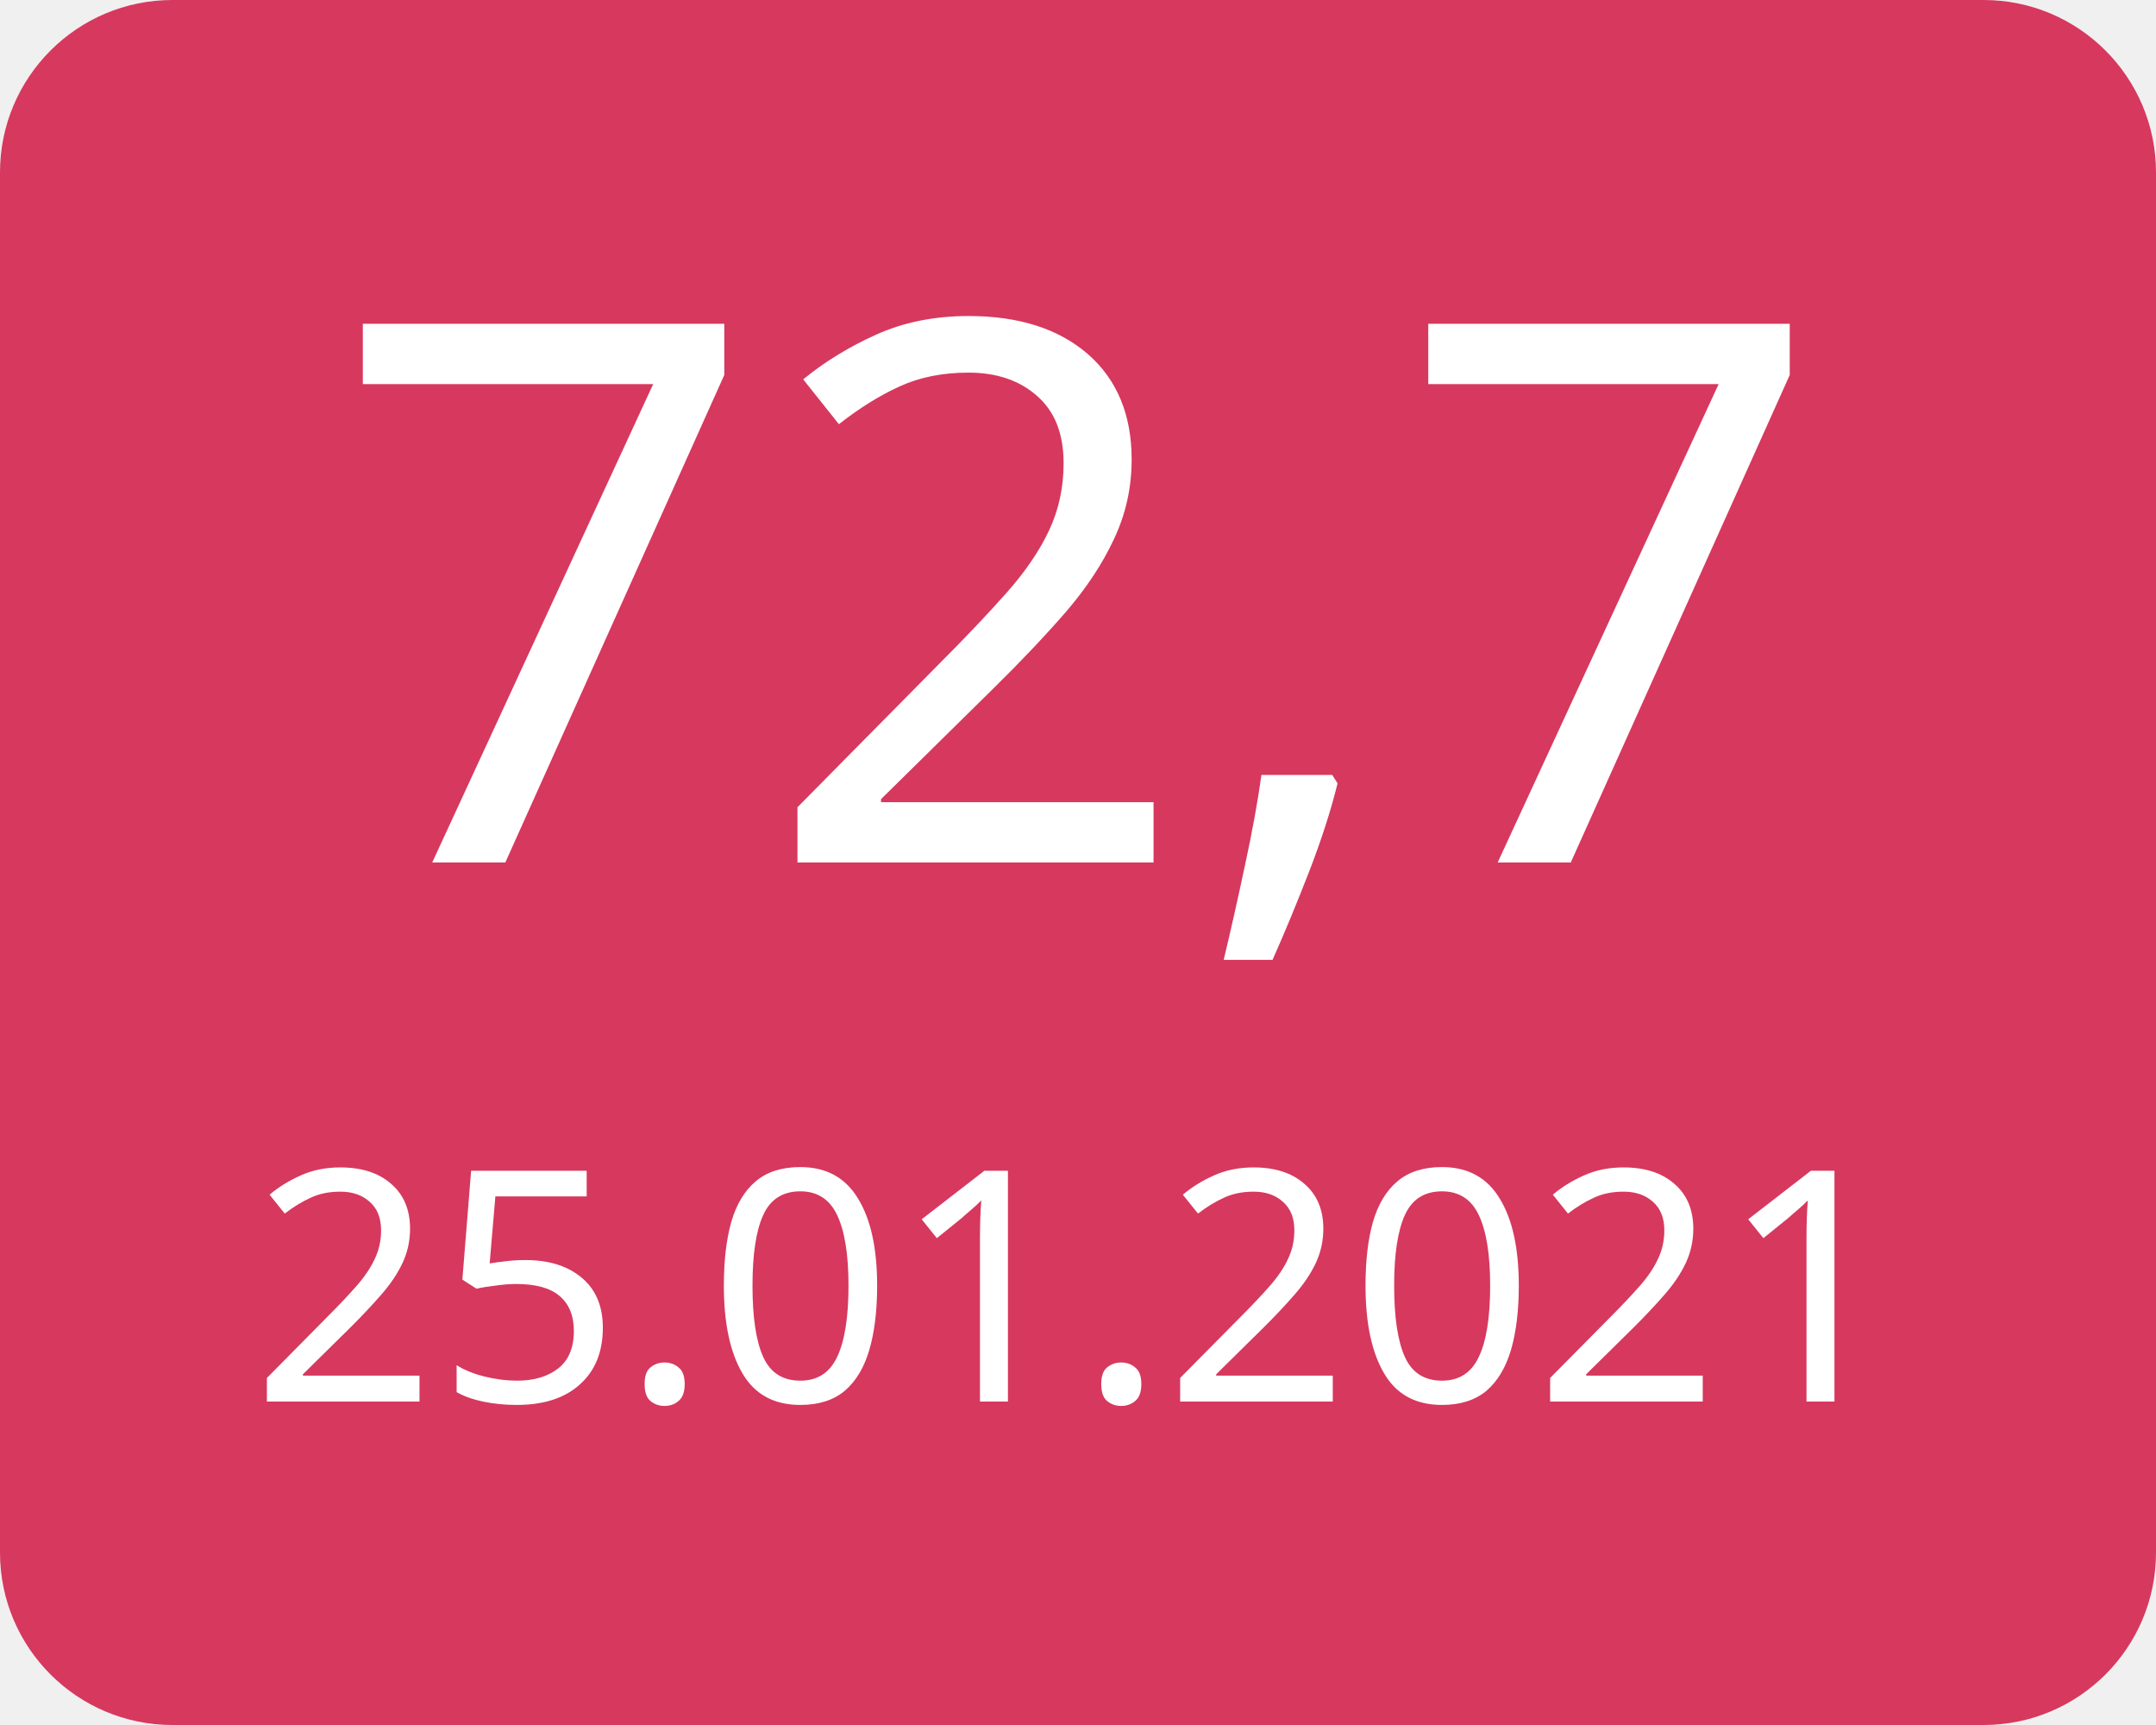
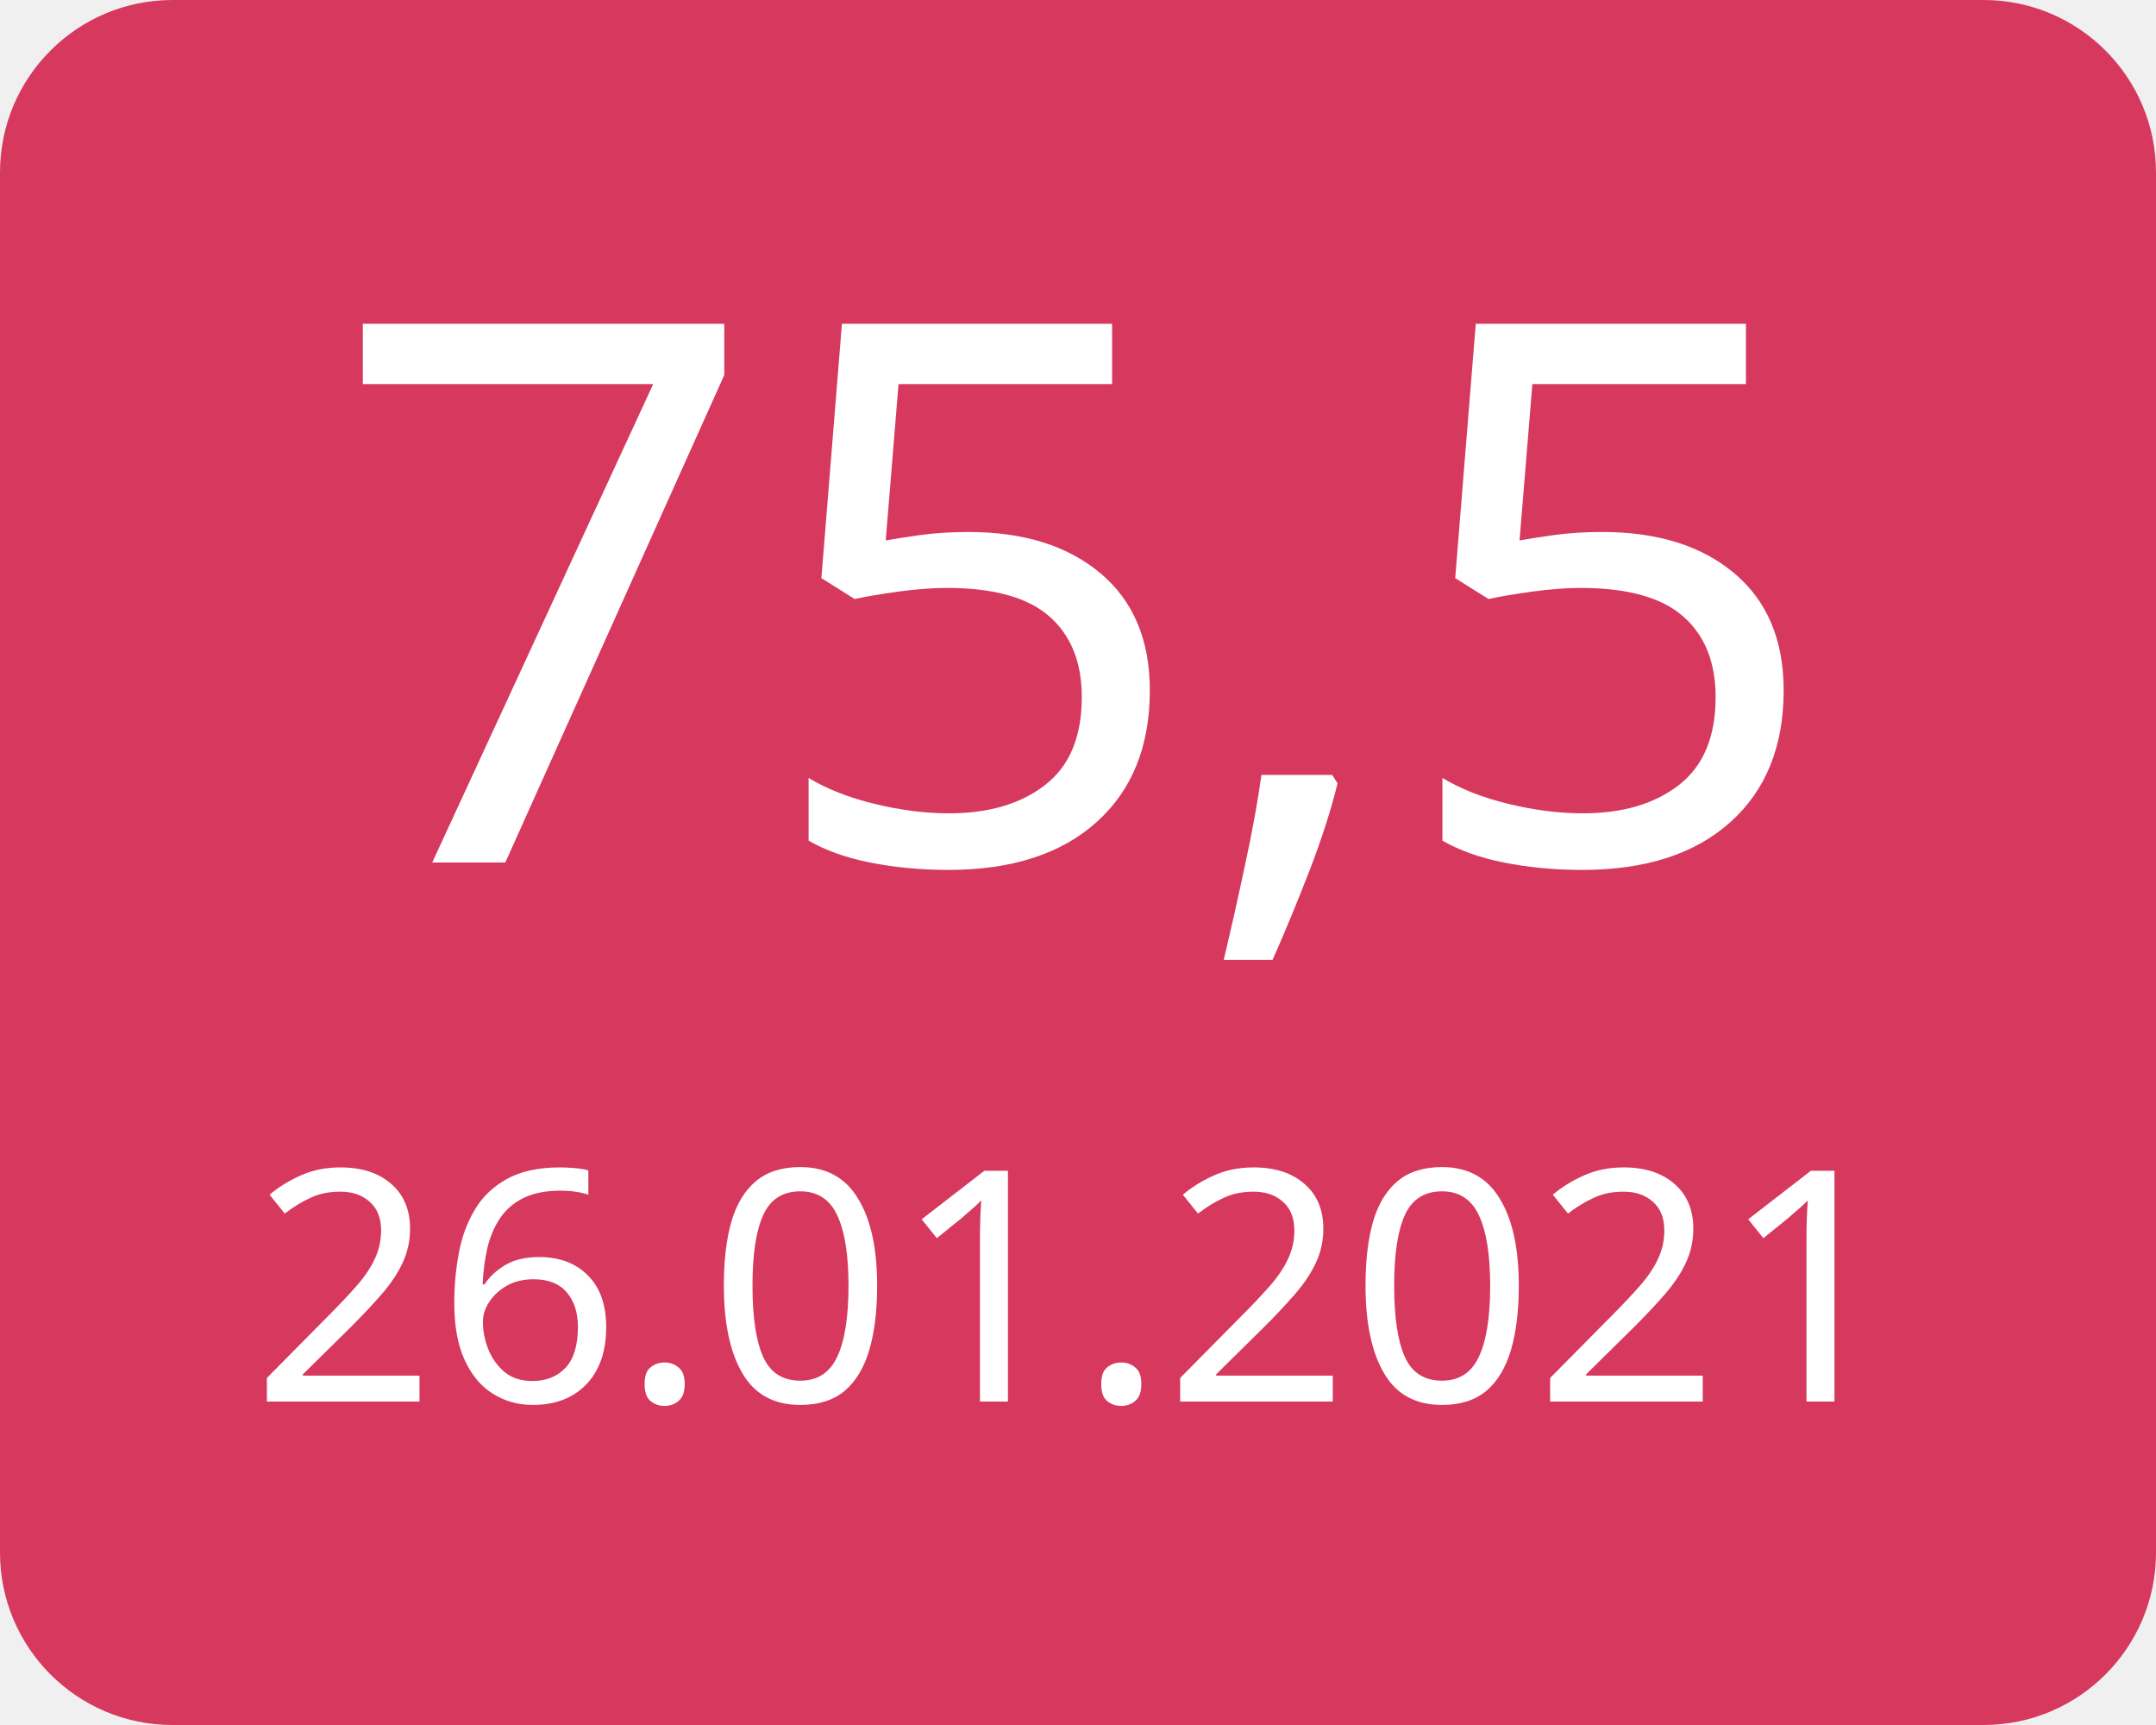
<svg xmlns="http://www.w3.org/2000/svg" width="100" height="80">
  <g>
    <rect x="0" y="0" width="100" height="80" fill="#d7385e" rx="8" ry="8" />
-     <text x="50" y="40" font-family="Verdana" text-anchor="middle" font-size="35" fill="white">72,7</text>
-     <text x="50" y="65" font-family="Verdana" text-anchor="middle" font-size="15" fill="white">25.01.2021</text>
+     <text x="50" y="40" font-family="Verdana" text-anchor="middle" font-size="35" fill="white">75,5</text>
+     <text x="50" y="65" font-family="Verdana" text-anchor="middle" font-size="15" fill="white">26.01.2021</text>
  </g>
</svg>
